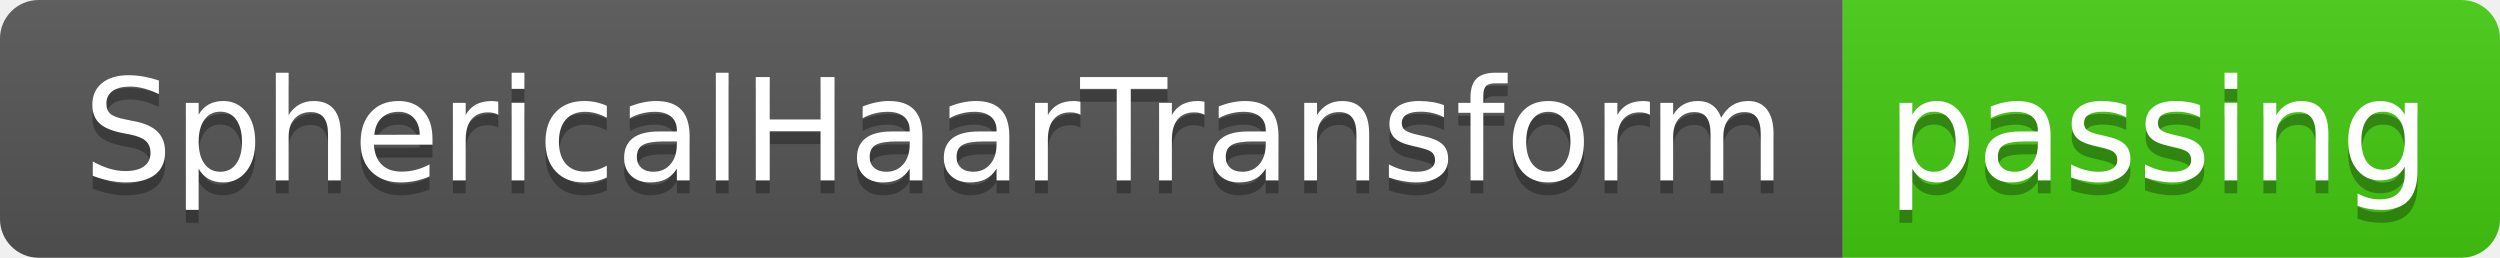
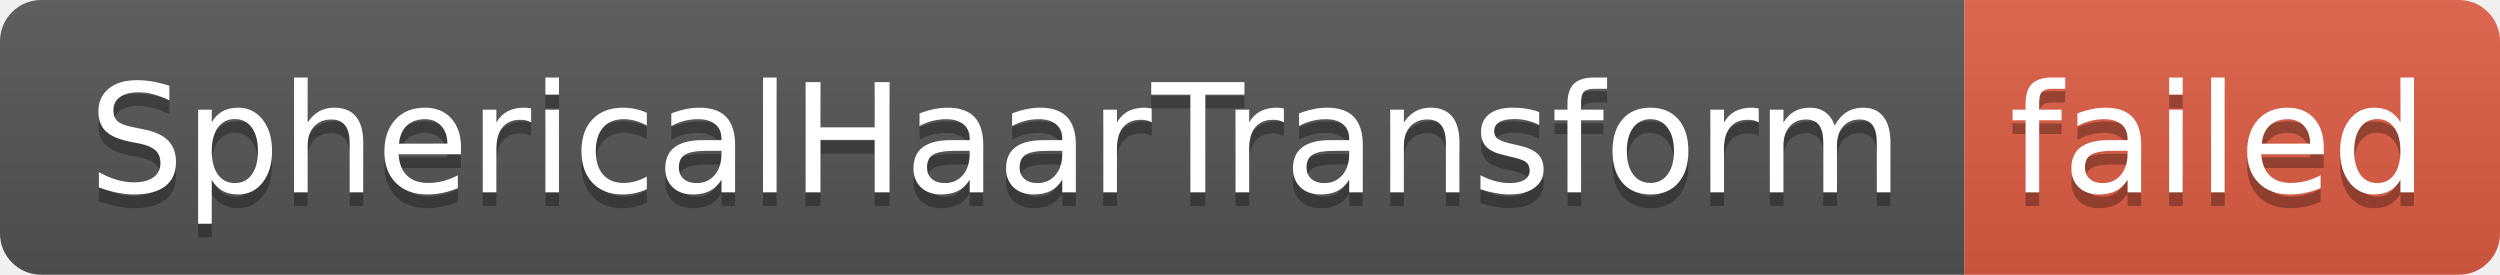
- <svg xmlns="http://www.w3.org/2000/svg" width="194" height="20" role="img" aria-label="SphericalHaarTransform: passing">
+ <svg xmlns="http://www.w3.org/2000/svg" width="182" height="20" role="img" aria-label="SphericalHaarTransform: failed">
  <linearGradient id="s" x2="0" y2="100%">
    <stop offset="0" stop-color="#bbb" stop-opacity=".1" />
    <stop offset="1" stop-opacity=".1" />
  </linearGradient>
  <clipPath id="r">
-     <rect width="194" height="20" rx="3" fill="#fff" />
+     <rect width="182" height="20" rx="3" fill="#fff" />
  </clipPath>
  <g clip-path="url(#r)">
    <rect width="143" height="20" fill="#555" />
-     <rect x="143" width="51" height="20" fill="#4c1" />
-     <rect width="194" height="20" fill="url(#s)" />
+     <rect x="143" width="39" height="20" fill="#e05d44" />
+     <rect width="182" height="20" fill="url(#s)" />
  </g>
  <g fill="#fff" text-anchor="middle" font-family="Verdana,Geneva,DejaVu Sans,sans-serif" text-rendering="geometricPrecision" font-size="110">
    <text aria-hidden="true" x="725" y="150" fill="#010101" fill-opacity=".3" transform="scale(.1)" textLength="1330">SphericalHaarTransform</text>
    <text x="725" y="140" transform="scale(.1)" fill="#fff" textLength="1330">SphericalHaarTransform</text>
-     <text aria-hidden="true" x="1675" y="150" fill="#010101" fill-opacity=".3" transform="scale(.1)" textLength="410">passing</text>
-     <text x="1675" y="140" transform="scale(.1)" fill="#fff" textLength="410">passing</text>
+     <text aria-hidden="true" x="1615" y="150" fill="#010101" fill-opacity=".3" transform="scale(.1)" textLength="290">failed</text>
+     <text x="1615" y="140" transform="scale(.1)" fill="#fff" textLength="290">failed</text>
  </g>
</svg>
